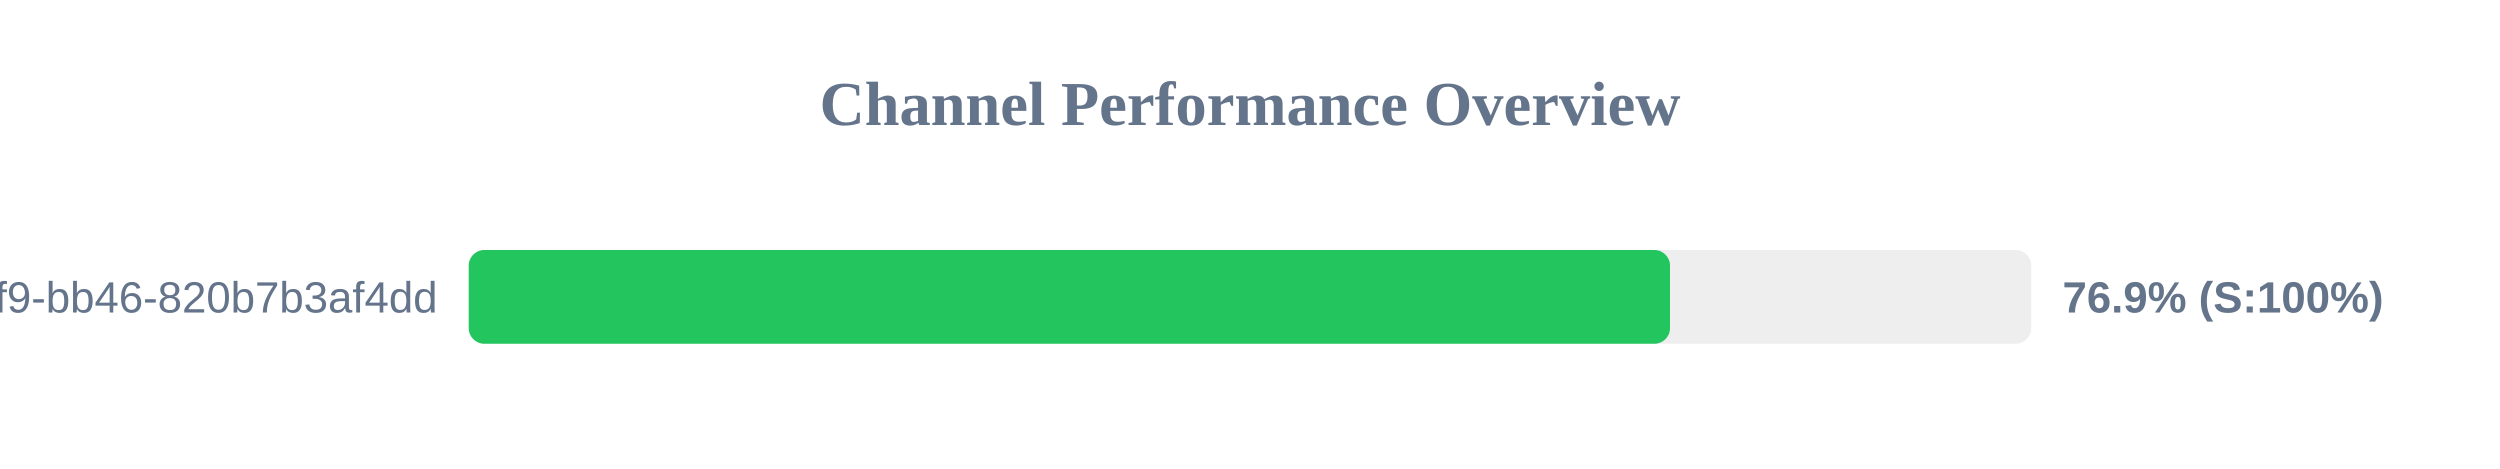
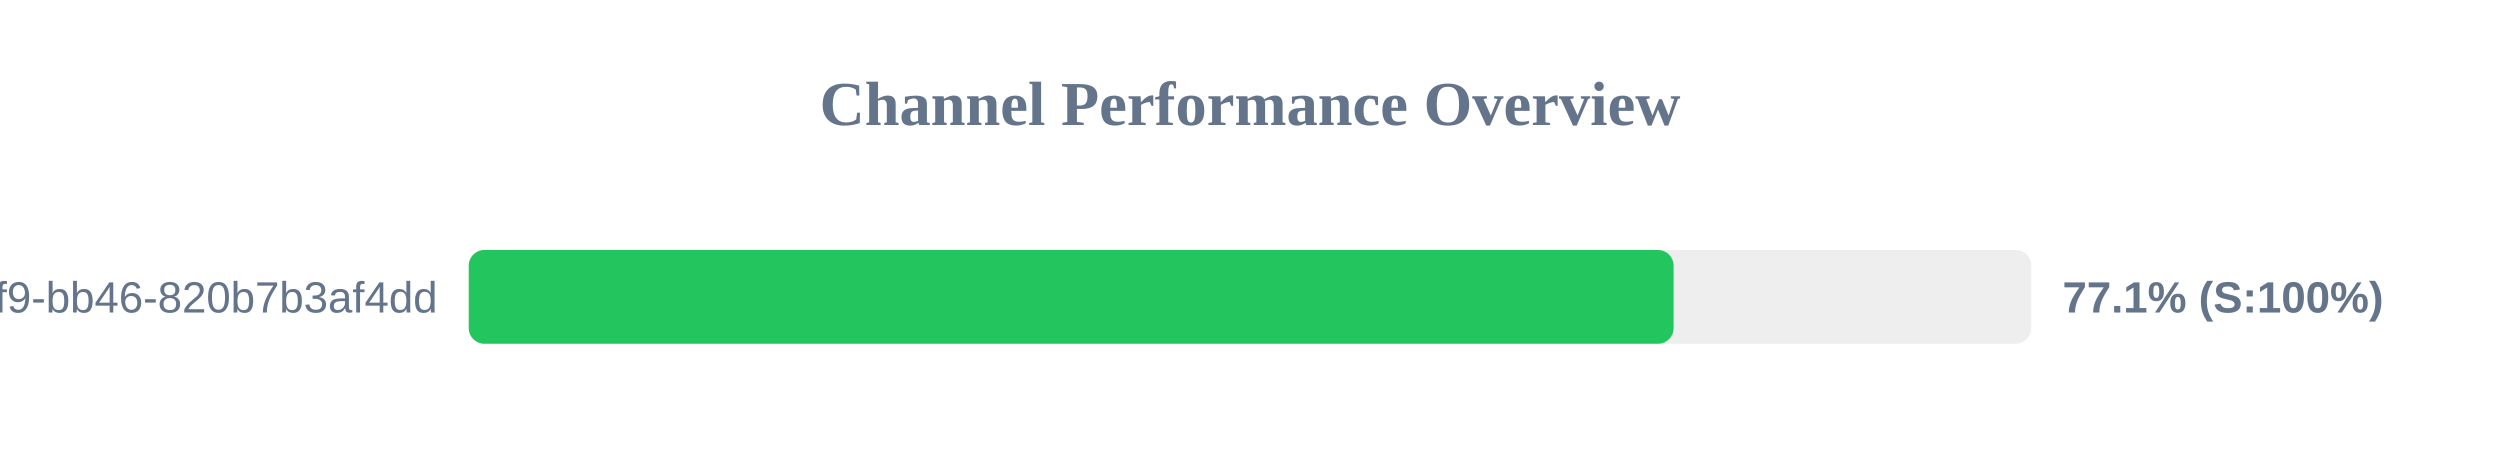
<svg xmlns="http://www.w3.org/2000/svg" width="800" height="150" version="1.1">
  <style>
        .row { font: 14px Arial; fill: #64748b; }
        .score { font: bold 14px Arial; fill: #64748b; }
    </style>
  <text x="400" y="40" text-anchor="middle" font-size="20px" font-weight="bold" fill="#64748b">Channel Performance Overview</text>
  <rect x="150" y="80" width="500" height="30" fill="#eee" rx="5" />
-   <rect x="150" y="80" width="384.4" height="30" fill="#22c55e" rx="5" />
+   <rect x="150" y="80" width="385.55" height="30" fill="#22c55e" rx="5" />
  <text x="140" y="100" text-anchor="end" class="row">?uuid=80b2ac81-ba69-41f9-bb46-820b7b3af4dd</text>
-   <text x="660" y="100" text-anchor="start" class="score">76.9% (S:100%)</text>
+   <text x="660" y="100" text-anchor="start" class="score">77.1% (S:100%)</text>
</svg>
